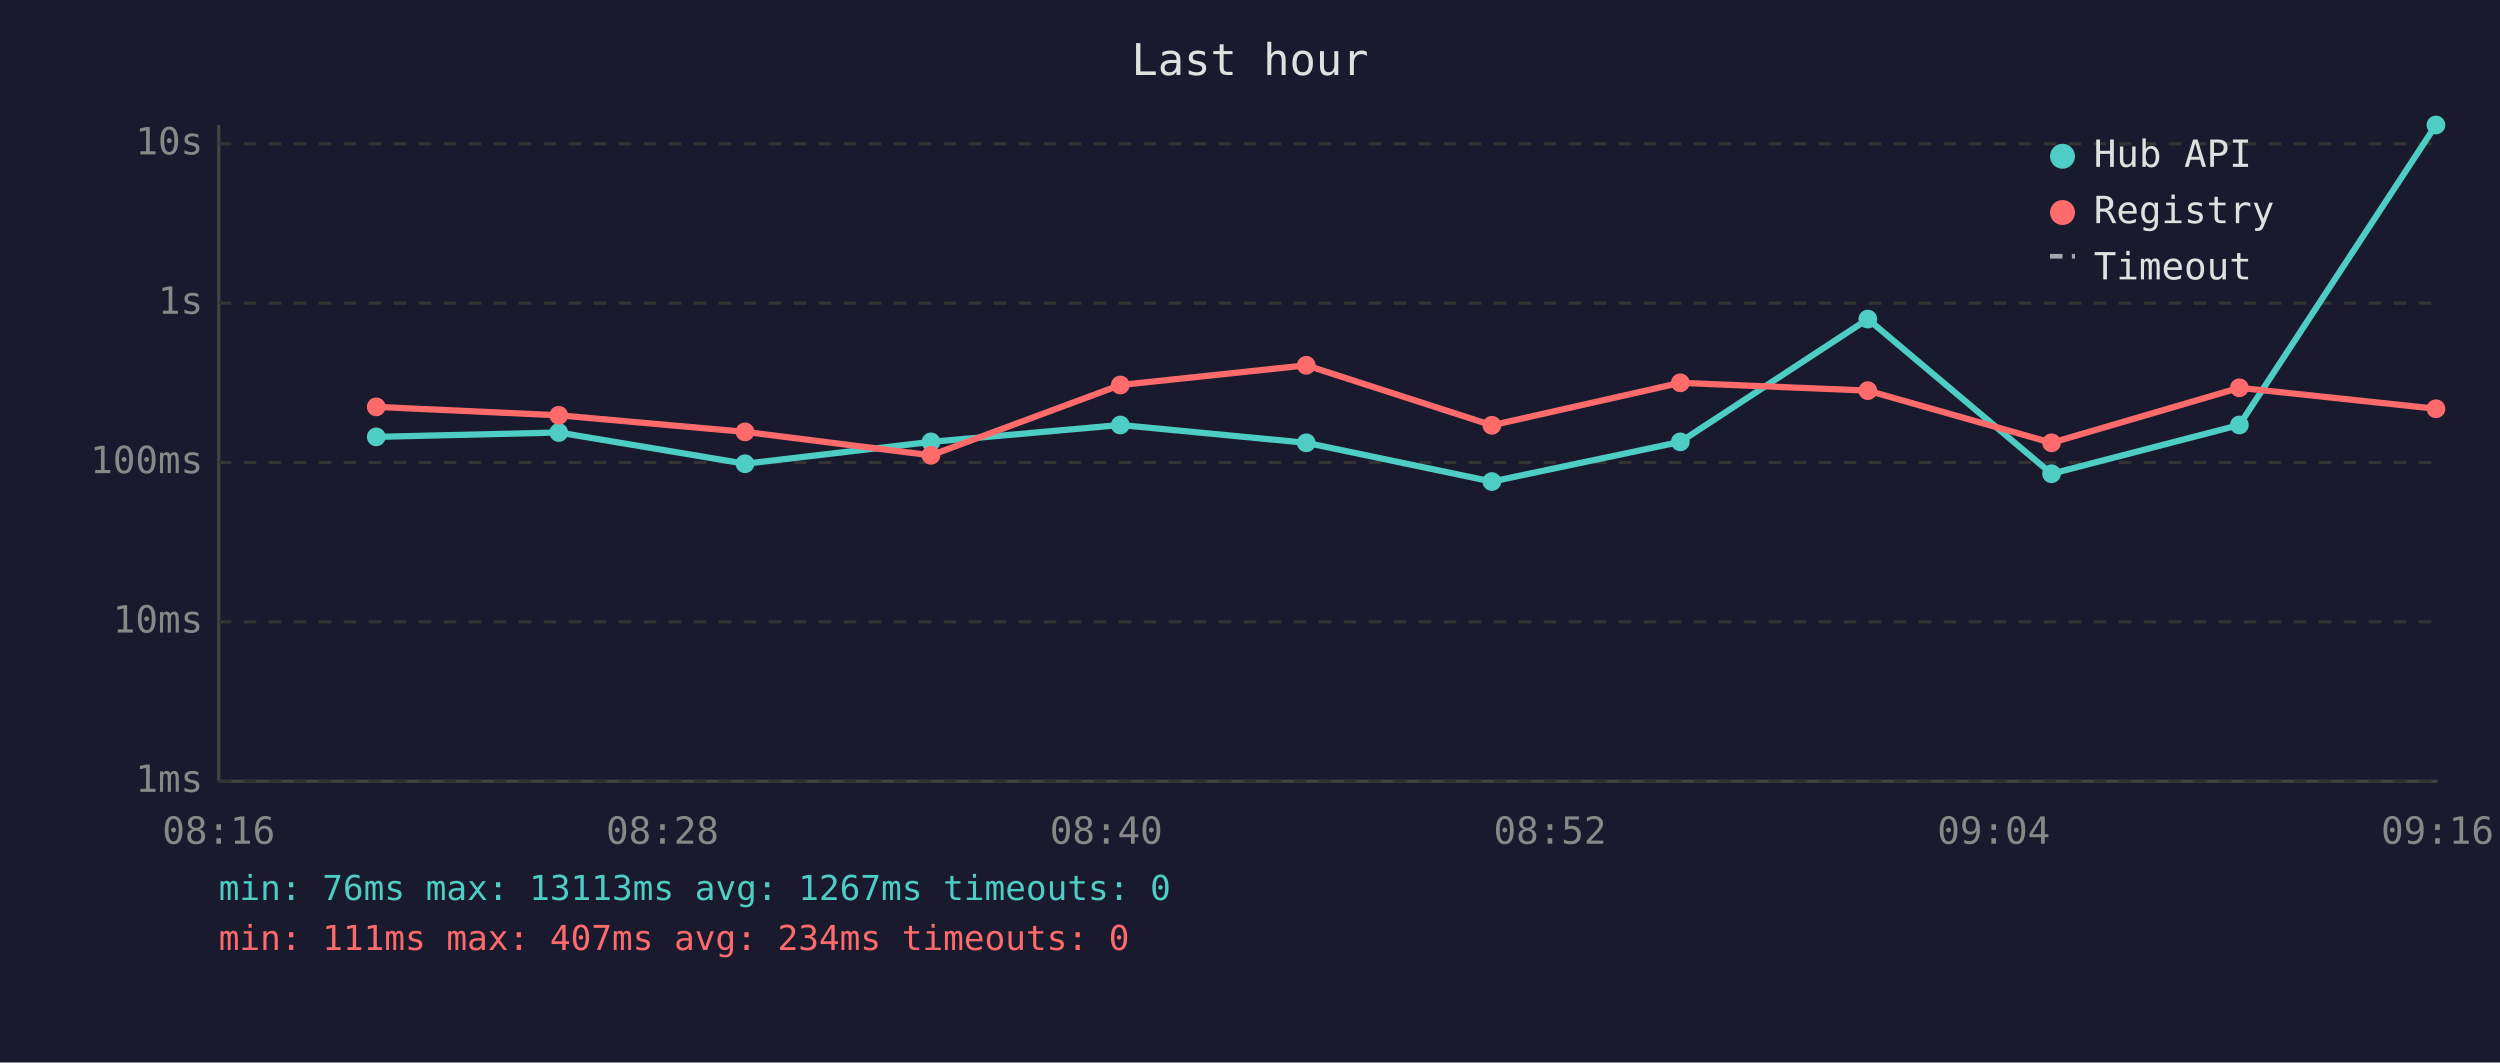
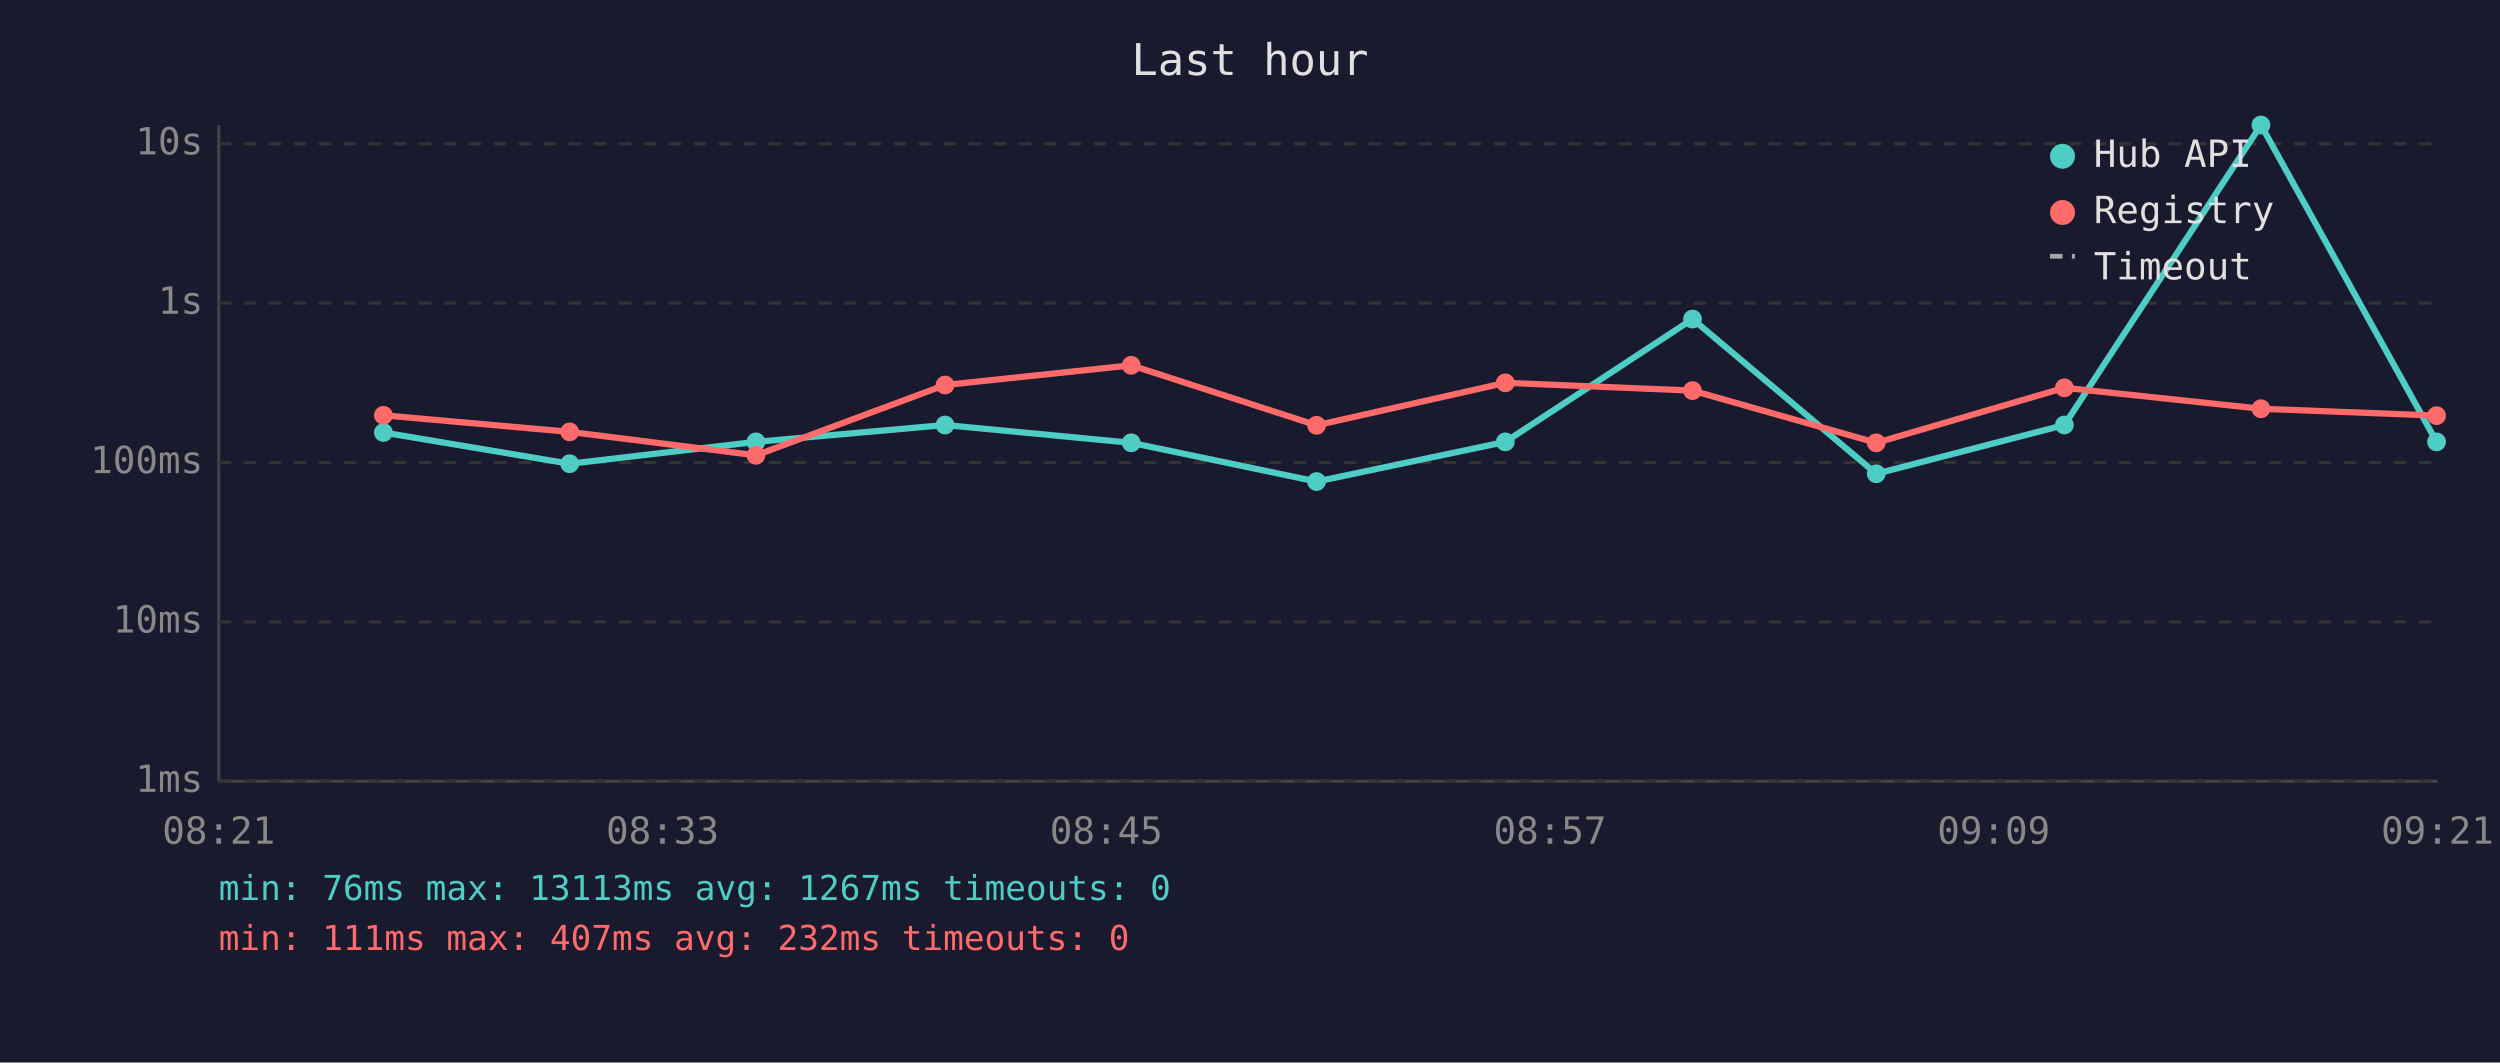
<svg xmlns="http://www.w3.org/2000/svg" viewBox="0 0 800 340" font-family="monospace" font-size="12">
  <rect width="800" height="340" fill="#1a1a2e" />
  <text x="400" y="24" fill="#e0e0e0" font-size="14" text-anchor="middle">Last hour</text>
  <line x1="70" y1="40" x2="70" y2="250" stroke="#444" stroke-width="1" />
  <line x1="70" y1="250" x2="780" y2="250" stroke="#444" stroke-width="1" />
  <line x1="70" y1="250" x2="780" y2="250" stroke="#333" stroke-width="1" stroke-dasharray="4" />
  <text x="65" y="250" fill="#888" text-anchor="end" dominant-baseline="middle">1ms</text>
  <line x1="70" y1="199" x2="780" y2="199" stroke="#333" stroke-width="1" stroke-dasharray="4" />
  <text x="65" y="199" fill="#888" text-anchor="end" dominant-baseline="middle">10ms</text>
  <line x1="70" y1="148" x2="780" y2="148" stroke="#333" stroke-width="1" stroke-dasharray="4" />
  <text x="65" y="148" fill="#888" text-anchor="end" dominant-baseline="middle">100ms</text>
  <line x1="70" y1="97" x2="780" y2="97" stroke="#333" stroke-width="1" stroke-dasharray="4" />
  <text x="65" y="97" fill="#888" text-anchor="end" dominant-baseline="middle">1s</text>
  <line x1="70" y1="46" x2="780" y2="46" stroke="#333" stroke-width="1" stroke-dasharray="4" />
  <text x="65" y="46" fill="#888" text-anchor="end" dominant-baseline="middle">10s</text>
-   <text x="70" y="270" fill="#888" text-anchor="middle">08:16</text>
-   <text x="212" y="270" fill="#888" text-anchor="middle">08:28</text>
-   <text x="354" y="270" fill="#888" text-anchor="middle">08:40</text>
-   <text x="496" y="270" fill="#888" text-anchor="middle">08:52</text>
-   <text x="638" y="270" fill="#888" text-anchor="middle">09:04</text>
-   <text x="780" y="270" fill="#888" text-anchor="middle">09:16</text>
-   <polyline points="120.4,139.8 178.8,138.4 238.4,148.4 297.9,141.4 358.5,136.0 418.0,141.7 477.4,154.1 537.7,141.4 597.7,102.1 656.5,151.6 716.6,136.0 779.5,40.0" fill="none" stroke="#4ecdc4" stroke-width="2" opacity="1" />
-   <circle cx="120.4" cy="139.8" r="3" fill="#4ecdc4" />
-   <circle cx="178.8" cy="138.4" r="3" fill="#4ecdc4" />
-   <circle cx="238.4" cy="148.4" r="3" fill="#4ecdc4" />
-   <circle cx="297.9" cy="141.4" r="3" fill="#4ecdc4" />
-   <circle cx="358.5" cy="136.0" r="3" fill="#4ecdc4" />
-   <circle cx="418.0" cy="141.7" r="3" fill="#4ecdc4" />
-   <circle cx="477.4" cy="154.1" r="3" fill="#4ecdc4" />
-   <circle cx="537.7" cy="141.4" r="3" fill="#4ecdc4" />
-   <circle cx="597.7" cy="102.1" r="3" fill="#4ecdc4" />
-   <circle cx="656.5" cy="151.6" r="3" fill="#4ecdc4" />
-   <circle cx="716.6" cy="136.0" r="3" fill="#4ecdc4" />
-   <circle cx="779.5" cy="40.0" r="3" fill="#4ecdc4" />
-   <polyline points="120.4,130.2 178.8,132.9 238.4,138.2 297.9,145.7 358.5,123.2 418.0,116.9 477.4,136.1 537.7,122.5 597.7,125.0 656.5,141.7 716.6,124.1 779.5,130.8" fill="none" stroke="#ff6b6b" stroke-width="2" opacity="1" />
-   <circle cx="120.4" cy="130.2" r="3" fill="#ff6b6b" />
-   <circle cx="178.8" cy="132.9" r="3" fill="#ff6b6b" />
-   <circle cx="238.4" cy="138.2" r="3" fill="#ff6b6b" />
-   <circle cx="297.9" cy="145.7" r="3" fill="#ff6b6b" />
-   <circle cx="358.5" cy="123.2" r="3" fill="#ff6b6b" />
-   <circle cx="418.0" cy="116.9" r="3" fill="#ff6b6b" />
-   <circle cx="477.4" cy="136.1" r="3" fill="#ff6b6b" />
-   <circle cx="537.7" cy="122.5" r="3" fill="#ff6b6b" />
-   <circle cx="597.7" cy="125.0" r="3" fill="#ff6b6b" />
-   <circle cx="656.5" cy="141.7" r="3" fill="#ff6b6b" />
-   <circle cx="716.6" cy="124.1" r="3" fill="#ff6b6b" />
-   <circle cx="779.5" cy="130.8" r="3" fill="#ff6b6b" />
+   <text x="70" y="270" fill="#888" text-anchor="middle">08:21</text>
+   <text x="212" y="270" fill="#888" text-anchor="middle">08:33</text>
+   <text x="354" y="270" fill="#888" text-anchor="middle">08:45</text>
+   <text x="496" y="270" fill="#888" text-anchor="middle">08:57</text>
+   <text x="638" y="270" fill="#888" text-anchor="middle">09:09</text>
+   <text x="780" y="270" fill="#888" text-anchor="middle">09:21</text>
+   <polyline points="122.7,138.4 182.3,148.4 241.9,141.4 302.4,136.0 362.0,141.7 421.3,154.1 481.7,141.4 541.6,102.1 600.4,151.6 660.6,136.0 723.5,40.0 779.7,141.4" fill="none" stroke="#4ecdc4" stroke-width="2" opacity="1" />
+   <circle cx="122.7" cy="138.4" r="3" fill="#4ecdc4" />
+   <circle cx="182.3" cy="148.4" r="3" fill="#4ecdc4" />
+   <circle cx="241.9" cy="141.4" r="3" fill="#4ecdc4" />
+   <circle cx="302.4" cy="136.0" r="3" fill="#4ecdc4" />
+   <circle cx="362.0" cy="141.7" r="3" fill="#4ecdc4" />
+   <circle cx="421.3" cy="154.1" r="3" fill="#4ecdc4" />
+   <circle cx="481.7" cy="141.4" r="3" fill="#4ecdc4" />
+   <circle cx="541.6" cy="102.1" r="3" fill="#4ecdc4" />
+   <circle cx="600.4" cy="151.6" r="3" fill="#4ecdc4" />
+   <circle cx="660.6" cy="136.0" r="3" fill="#4ecdc4" />
+   <circle cx="723.5" cy="40.0" r="3" fill="#4ecdc4" />
+   <circle cx="779.7" cy="141.4" r="3" fill="#4ecdc4" />
+   <polyline points="122.7,132.9 182.3,138.2 241.9,145.7 302.4,123.2 362.0,116.9 421.3,136.1 481.7,122.5 541.6,125.0 600.4,141.7 660.6,124.1 723.5,130.8 779.7,133.0" fill="none" stroke="#ff6b6b" stroke-width="2" opacity="1" />
+   <circle cx="122.7" cy="132.9" r="3" fill="#ff6b6b" />
+   <circle cx="182.3" cy="138.2" r="3" fill="#ff6b6b" />
+   <circle cx="241.9" cy="145.7" r="3" fill="#ff6b6b" />
+   <circle cx="302.4" cy="123.2" r="3" fill="#ff6b6b" />
+   <circle cx="362.0" cy="116.9" r="3" fill="#ff6b6b" />
+   <circle cx="421.3" cy="136.1" r="3" fill="#ff6b6b" />
+   <circle cx="481.7" cy="122.5" r="3" fill="#ff6b6b" />
+   <circle cx="541.6" cy="125.0" r="3" fill="#ff6b6b" />
+   <circle cx="600.4" cy="141.7" r="3" fill="#ff6b6b" />
+   <circle cx="660.6" cy="124.1" r="3" fill="#ff6b6b" />
+   <circle cx="723.5" cy="130.8" r="3" fill="#ff6b6b" />
+   <circle cx="779.7" cy="133.0" r="3" fill="#ff6b6b" />
  <circle cx="660" cy="50" r="4" fill="#4ecdc4" />
  <text x="670" y="50" fill="#e0e0e0" dominant-baseline="middle">Hub API</text>
  <circle cx="660" cy="68" r="4" fill="#ff6b6b" />
  <text x="670" y="68" fill="#e0e0e0" dominant-baseline="middle">Registry</text>
  <line x1="656" y1="82" x2="664" y2="82" stroke="#e0e0e0" stroke-width="1.5" stroke-dasharray="4,3" opacity="0.7" />
  <text x="670" y="86" fill="#e0e0e0" dominant-baseline="middle">Timeout</text>
  <text x="70" y="288" fill="#4ecdc4" font-size="11">min: 76ms  max: 13113ms  avg: 1267ms  timeouts: 0</text>
-   <text x="70" y="304" fill="#ff6b6b" font-size="11">min: 111ms  max: 407ms  avg: 234ms  timeouts: 0</text>
+   <text x="70" y="304" fill="#ff6b6b" font-size="11">min: 111ms  max: 407ms  avg: 232ms  timeouts: 0</text>
</svg>
